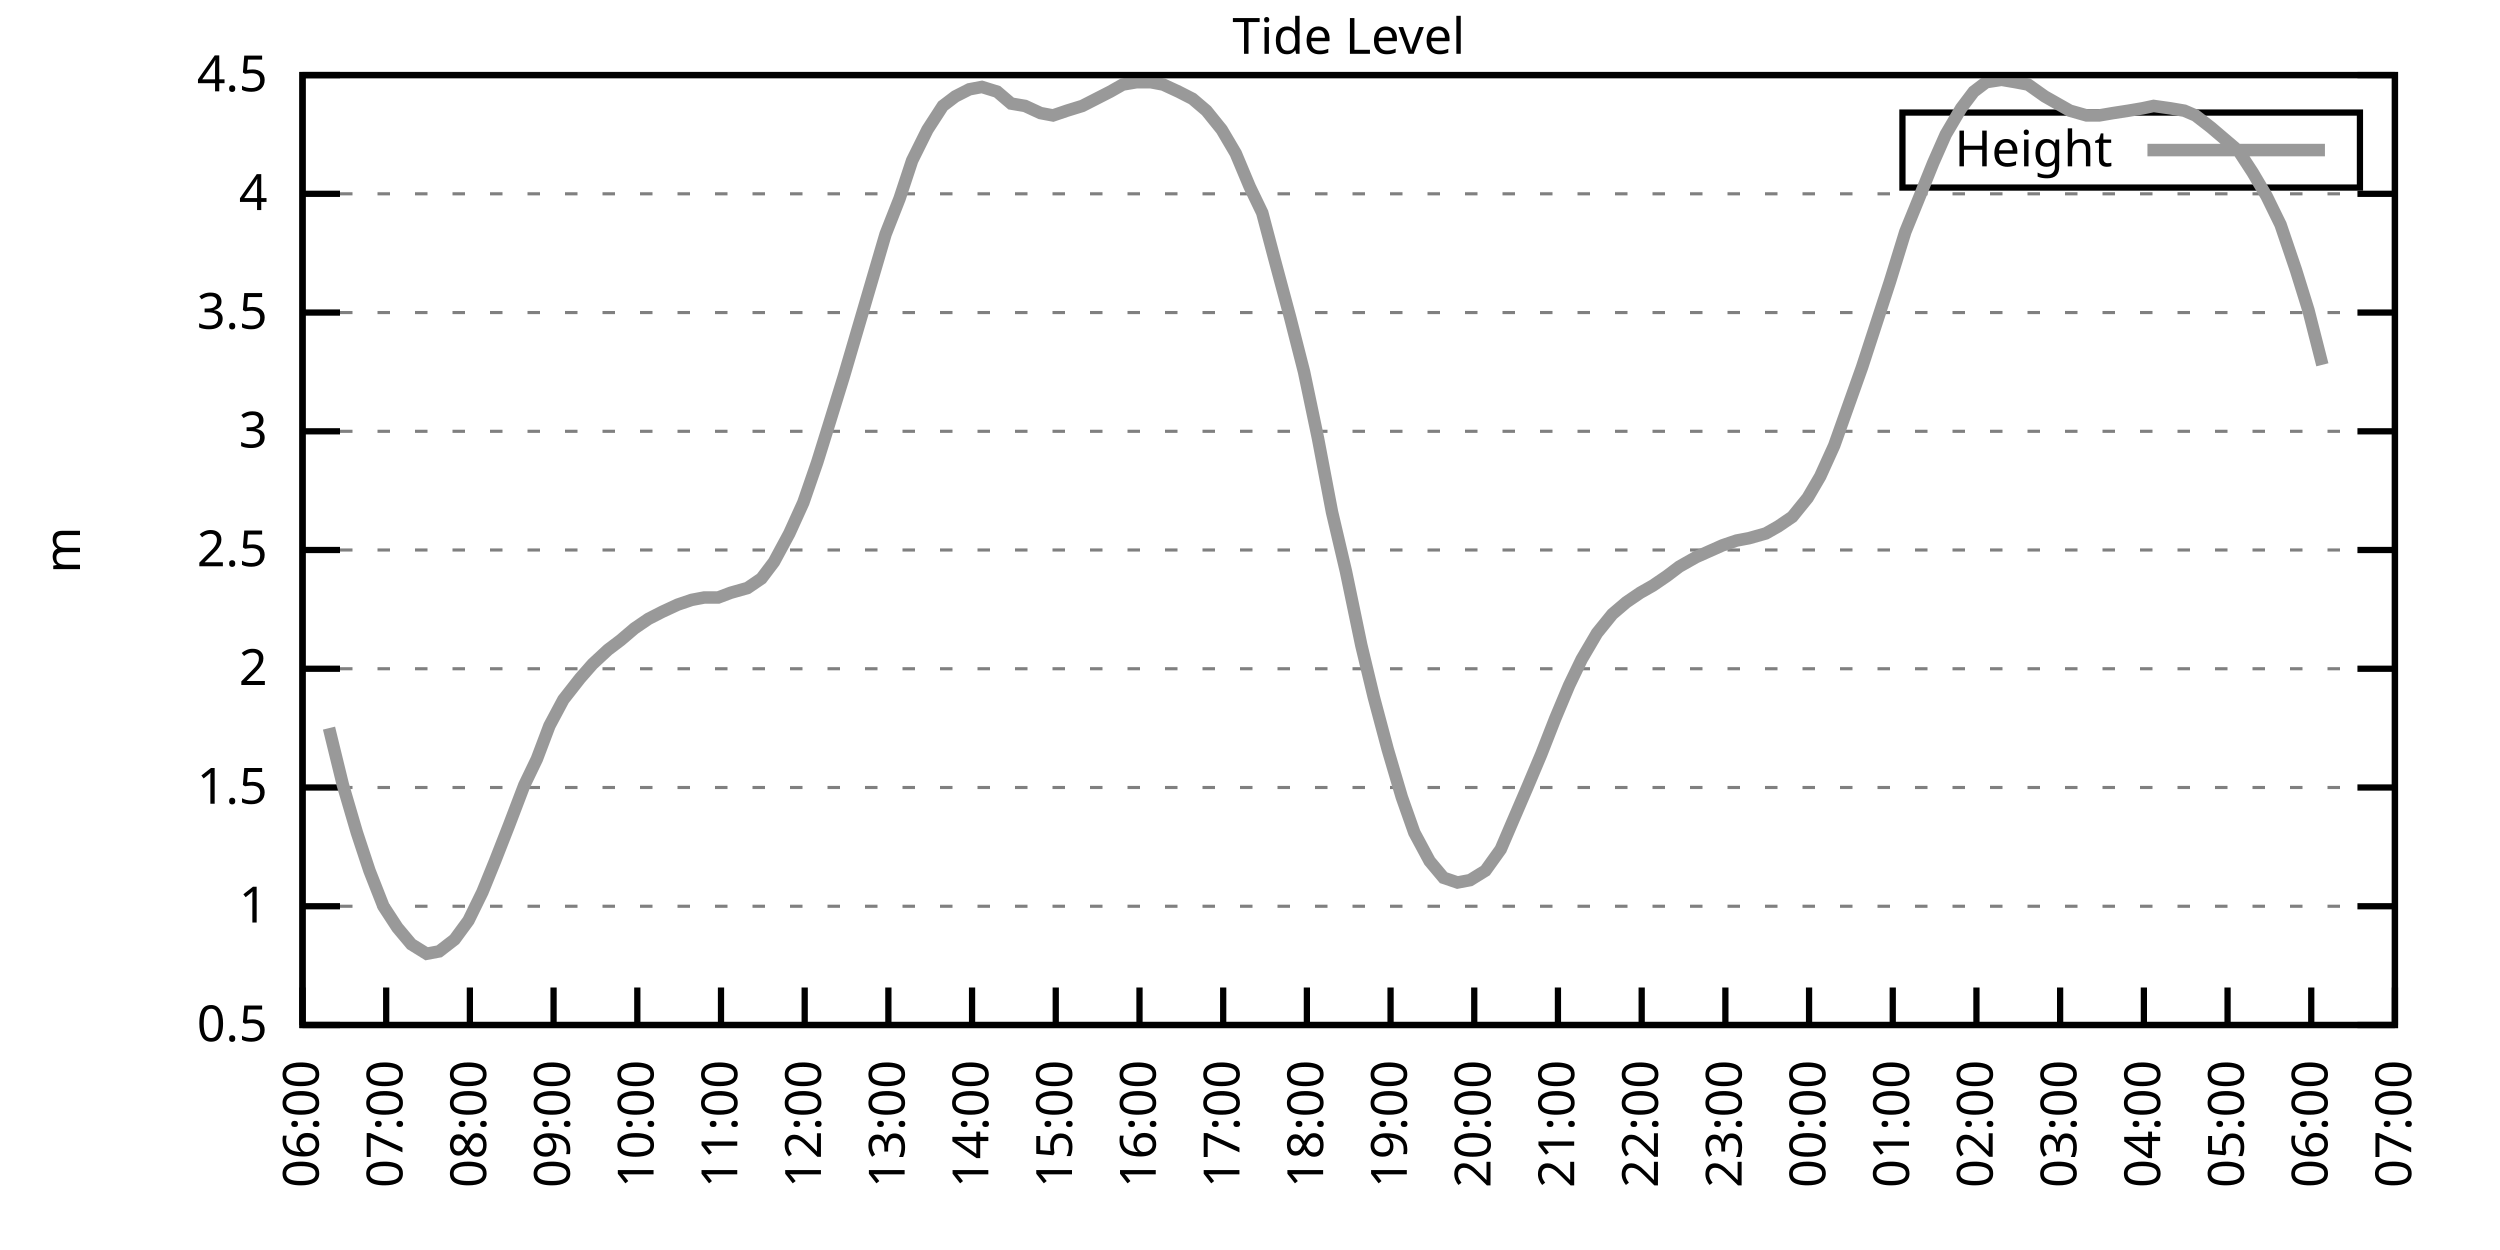
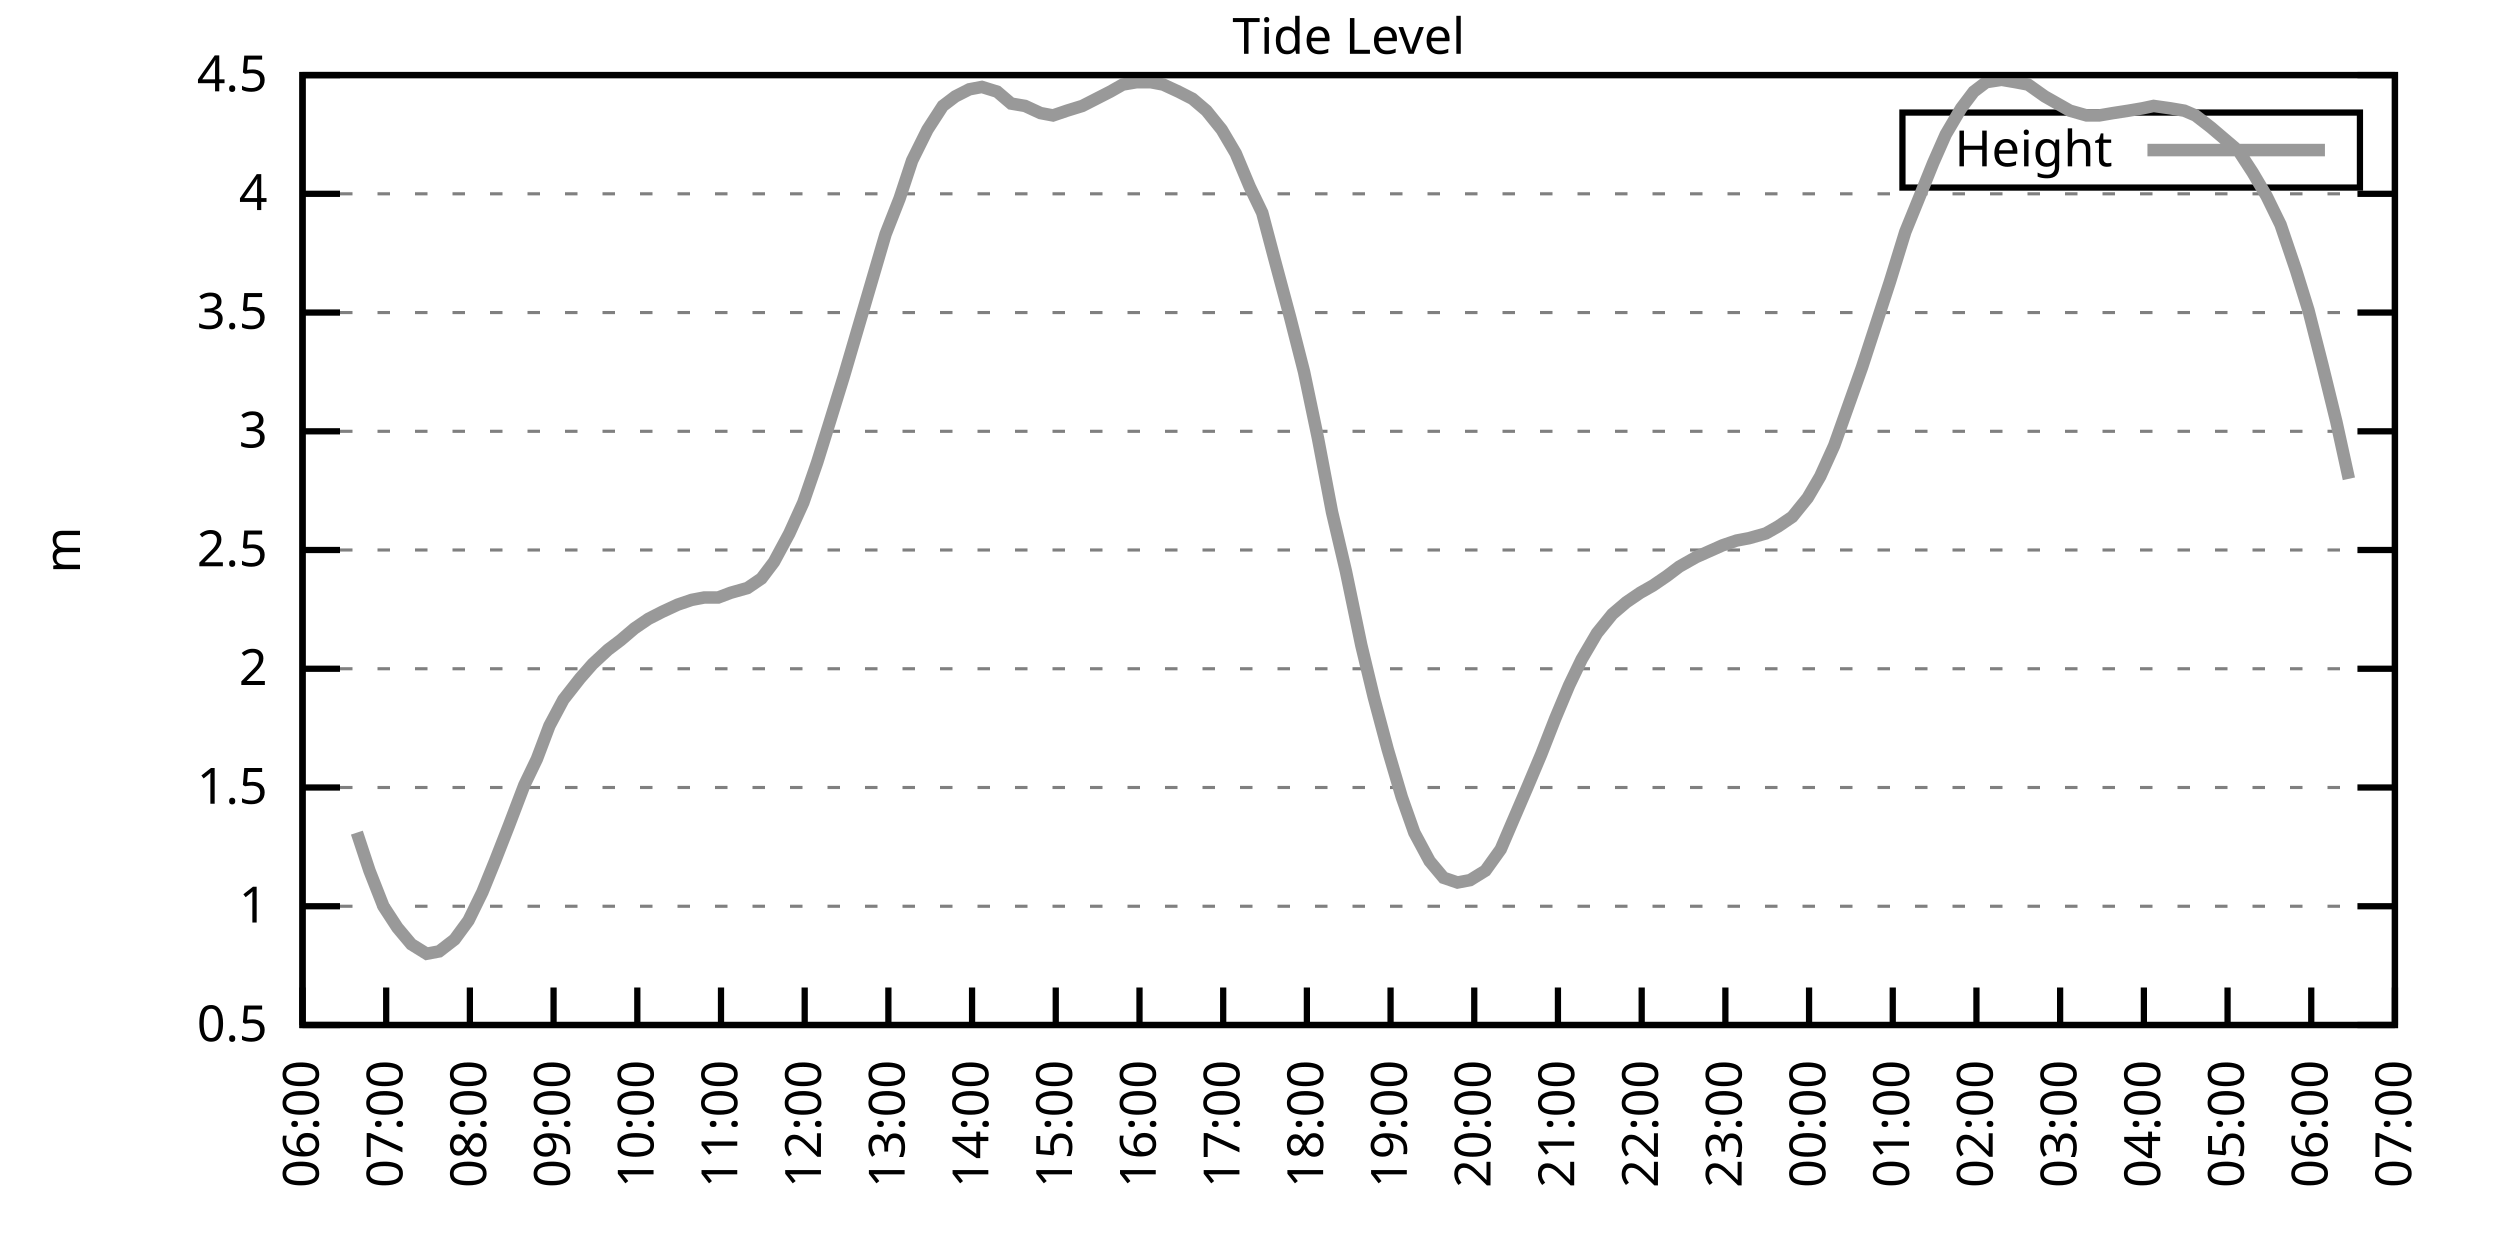
<svg xmlns="http://www.w3.org/2000/svg" xmlns:xlink="http://www.w3.org/1999/xlink" width="400" height="200" viewBox="0 0 400 200">
  <g id="gnuplot_canvas">
    <rect x="0" y="0" width="400" height="200" fill="none" />
    <defs>
      <circle id="gpDot" r="0.5" stroke-width="0.5" stroke="currentColor" />
      <path id="gpPt0" stroke-width="0.333" stroke="currentColor" d="M-1,0 h2 M0,-1 v2" />
      <path id="gpPt1" stroke-width="0.333" stroke="currentColor" d="M-1,-1 L1,1 M1,-1 L-1,1" />
      <path id="gpPt2" stroke-width="0.333" stroke="currentColor" d="M-1,0 L1,0 M0,-1 L0,1 M-1,-1 L1,1 M-1,1 L1,-1" />
      <rect id="gpPt3" stroke-width="0.333" stroke="currentColor" x="-1" y="-1" width="2" height="2" />
      <rect id="gpPt4" stroke-width="0.333" stroke="currentColor" fill="currentColor" x="-1" y="-1" width="2" height="2" />
      <circle id="gpPt5" stroke-width="0.333" stroke="currentColor" cx="0" cy="0" r="1" />
      <use xlink:href="#gpPt5" id="gpPt6" fill="currentColor" stroke="none" />
      <path id="gpPt7" stroke-width="0.333" stroke="currentColor" d="M0,-1.33 L-1.33,0.67 L1.33,0.67 z" />
      <use xlink:href="#gpPt7" id="gpPt8" fill="currentColor" stroke="none" />
      <use xlink:href="#gpPt7" id="gpPt9" stroke="currentColor" transform="rotate(180)" />
      <use xlink:href="#gpPt9" id="gpPt10" fill="currentColor" stroke="none" />
      <use xlink:href="#gpPt3" id="gpPt11" stroke="currentColor" transform="rotate(45)" />
      <use xlink:href="#gpPt11" id="gpPt12" fill="currentColor" stroke="none" />
      <path id="gpPt13" stroke-width="0.333" stroke="currentColor" d="M0,1.330 L1.265,0.411 L0.782,-1.067 L-0.782,-1.076 L-1.265,0.411 z" />
      <use xlink:href="#gpPt13" id="gpPt14" fill="currentColor" stroke="none" />
      <filter id="textbox" filterUnits="objectBoundingBox" x="0" y="0" height="1" width="1">
        <feFlood flood-color="white" flood-opacity="1" result="bgnd" />
        <feComposite in="SourceGraphic" in2="bgnd" operator="atop" />
      </filter>
      <filter id="greybox" filterUnits="objectBoundingBox" x="0" y="0" height="1" width="1">
        <feFlood flood-color="lightgrey" flood-opacity="1" result="grey" />
        <feComposite in="SourceGraphic" in2="grey" operator="atop" />
      </filter>
    </defs>
    <g fill="none" color="white" stroke="currentColor" stroke-width="1.00" stroke-linecap="butt" stroke-linejoin="miter">
</g>
    <g fill="none" color="black" stroke="currentColor" stroke-width="1.00" stroke-linecap="butt" stroke-linejoin="miter">
      <g stroke="none" shape-rendering="crispEdges">
        <polygon fill="rgb(255, 255, 255)" points="48.40,164.00 383.18,164.00 383.18,12.02 48.40,12.02 " />
      </g>
    </g>
    <g fill="none" color="black" stroke="currentColor" stroke-width="1.00" stroke-linecap="butt" stroke-linejoin="miter">
</g>
    <g fill="none" color="black" stroke="black" stroke-width="0.50" stroke-linecap="butt" stroke-linejoin="miter">
</g>
    <g fill="none" color="gray" stroke="currentColor" stroke-width="0.50" stroke-linecap="butt" stroke-linejoin="miter">
      <path stroke="gray" stroke-dasharray="2,4" class="gridline" d="M48.40,164.00 L383.19,164.00  " />
    </g>
    <g fill="none" color="gray" stroke="gray" stroke-width="1.00" stroke-linecap="butt" stroke-linejoin="miter">
</g>
    <g fill="none" color="black" stroke="currentColor" stroke-width="1.00" stroke-linecap="butt" stroke-linejoin="miter">
      <path stroke="black" d="M48.40,164.00 L54.40,164.00 M383.19,164.00 L377.19,164.00  " />
      <g transform="translate(42.80,166.60)" stroke="none" fill="black" font-family="Sans" font-size="8.00" text-anchor="end">
        <text>
          <tspan font-family="Sans"> 0.5</tspan>
        </text>
      </g>
    </g>
    <g fill="none" color="black" stroke="currentColor" stroke-width="1.00" stroke-linecap="butt" stroke-linejoin="miter">
</g>
    <g fill="none" color="black" stroke="black" stroke-width="0.50" stroke-linecap="butt" stroke-linejoin="miter">
</g>
    <g fill="none" color="gray" stroke="currentColor" stroke-width="0.50" stroke-linecap="butt" stroke-linejoin="miter">
      <path stroke="gray" stroke-dasharray="2,4" class="gridline" d="M48.40,145.00 L383.19,145.00  " />
    </g>
    <g fill="none" color="gray" stroke="gray" stroke-width="1.00" stroke-linecap="butt" stroke-linejoin="miter">
</g>
    <g fill="none" color="black" stroke="currentColor" stroke-width="1.00" stroke-linecap="butt" stroke-linejoin="miter">
      <path stroke="black" d="M48.40,145.00 L54.40,145.00 M383.19,145.00 L377.19,145.00  " />
      <g transform="translate(42.80,147.60)" stroke="none" fill="black" font-family="Sans" font-size="8.00" text-anchor="end">
        <text>
          <tspan font-family="Sans"> 1</tspan>
        </text>
      </g>
    </g>
    <g fill="none" color="black" stroke="currentColor" stroke-width="1.00" stroke-linecap="butt" stroke-linejoin="miter">
</g>
    <g fill="none" color="black" stroke="black" stroke-width="0.50" stroke-linecap="butt" stroke-linejoin="miter">
</g>
    <g fill="none" color="gray" stroke="currentColor" stroke-width="0.50" stroke-linecap="butt" stroke-linejoin="miter">
      <path stroke="gray" stroke-dasharray="2,4" class="gridline" d="M48.40,126.00 L383.19,126.00  " />
    </g>
    <g fill="none" color="gray" stroke="gray" stroke-width="1.00" stroke-linecap="butt" stroke-linejoin="miter">
</g>
    <g fill="none" color="black" stroke="currentColor" stroke-width="1.00" stroke-linecap="butt" stroke-linejoin="miter">
      <path stroke="black" d="M48.40,126.00 L54.40,126.00 M383.19,126.00 L377.19,126.00  " />
      <g transform="translate(42.80,128.60)" stroke="none" fill="black" font-family="Sans" font-size="8.00" text-anchor="end">
        <text>
          <tspan font-family="Sans"> 1.5</tspan>
        </text>
      </g>
    </g>
    <g fill="none" color="black" stroke="currentColor" stroke-width="1.00" stroke-linecap="butt" stroke-linejoin="miter">
</g>
    <g fill="none" color="black" stroke="black" stroke-width="0.50" stroke-linecap="butt" stroke-linejoin="miter">
</g>
    <g fill="none" color="gray" stroke="currentColor" stroke-width="0.50" stroke-linecap="butt" stroke-linejoin="miter">
      <path stroke="gray" stroke-dasharray="2,4" class="gridline" d="M48.40,107.00 L383.19,107.00  " />
    </g>
    <g fill="none" color="gray" stroke="gray" stroke-width="1.00" stroke-linecap="butt" stroke-linejoin="miter">
</g>
    <g fill="none" color="black" stroke="currentColor" stroke-width="1.00" stroke-linecap="butt" stroke-linejoin="miter">
      <path stroke="black" d="M48.40,107.00 L54.40,107.00 M383.19,107.00 L377.19,107.00  " />
      <g transform="translate(42.80,109.60)" stroke="none" fill="black" font-family="Sans" font-size="8.00" text-anchor="end">
        <text>
          <tspan font-family="Sans"> 2</tspan>
        </text>
      </g>
    </g>
    <g fill="none" color="black" stroke="currentColor" stroke-width="1.00" stroke-linecap="butt" stroke-linejoin="miter">
</g>
    <g fill="none" color="black" stroke="black" stroke-width="0.50" stroke-linecap="butt" stroke-linejoin="miter">
</g>
    <g fill="none" color="gray" stroke="currentColor" stroke-width="0.50" stroke-linecap="butt" stroke-linejoin="miter">
      <path stroke="gray" stroke-dasharray="2,4" class="gridline" d="M48.40,88.00 L383.19,88.00  " />
    </g>
    <g fill="none" color="gray" stroke="gray" stroke-width="1.00" stroke-linecap="butt" stroke-linejoin="miter">
</g>
    <g fill="none" color="black" stroke="currentColor" stroke-width="1.00" stroke-linecap="butt" stroke-linejoin="miter">
      <path stroke="black" d="M48.40,88.00 L54.40,88.00 M383.19,88.00 L377.19,88.00  " />
      <g transform="translate(42.80,90.60)" stroke="none" fill="black" font-family="Sans" font-size="8.00" text-anchor="end">
        <text>
          <tspan font-family="Sans"> 2.5</tspan>
        </text>
      </g>
    </g>
    <g fill="none" color="black" stroke="currentColor" stroke-width="1.00" stroke-linecap="butt" stroke-linejoin="miter">
</g>
    <g fill="none" color="black" stroke="black" stroke-width="0.50" stroke-linecap="butt" stroke-linejoin="miter">
</g>
    <g fill="none" color="gray" stroke="currentColor" stroke-width="0.50" stroke-linecap="butt" stroke-linejoin="miter">
      <path stroke="gray" stroke-dasharray="2,4" class="gridline" d="M48.40,69.01 L383.19,69.01  " />
    </g>
    <g fill="none" color="gray" stroke="gray" stroke-width="1.00" stroke-linecap="butt" stroke-linejoin="miter">
</g>
    <g fill="none" color="black" stroke="currentColor" stroke-width="1.00" stroke-linecap="butt" stroke-linejoin="miter">
      <path stroke="black" d="M48.40,69.01 L54.40,69.01 M383.19,69.01 L377.19,69.01  " />
      <g transform="translate(42.80,71.61)" stroke="none" fill="black" font-family="Sans" font-size="8.00" text-anchor="end">
        <text>
          <tspan font-family="Sans"> 3</tspan>
        </text>
      </g>
    </g>
    <g fill="none" color="black" stroke="currentColor" stroke-width="1.00" stroke-linecap="butt" stroke-linejoin="miter">
</g>
    <g fill="none" color="black" stroke="black" stroke-width="0.50" stroke-linecap="butt" stroke-linejoin="miter">
</g>
    <g fill="none" color="gray" stroke="currentColor" stroke-width="0.50" stroke-linecap="butt" stroke-linejoin="miter">
      <path stroke="gray" stroke-dasharray="2,4" class="gridline" d="M48.40,50.01 L383.19,50.01  " />
    </g>
    <g fill="none" color="gray" stroke="gray" stroke-width="1.00" stroke-linecap="butt" stroke-linejoin="miter">
</g>
    <g fill="none" color="black" stroke="currentColor" stroke-width="1.00" stroke-linecap="butt" stroke-linejoin="miter">
      <path stroke="black" d="M48.40,50.01 L54.40,50.01 M383.19,50.01 L377.19,50.01  " />
      <g transform="translate(42.80,52.61)" stroke="none" fill="black" font-family="Sans" font-size="8.00" text-anchor="end">
        <text>
          <tspan font-family="Sans"> 3.5</tspan>
        </text>
      </g>
    </g>
    <g fill="none" color="black" stroke="currentColor" stroke-width="1.00" stroke-linecap="butt" stroke-linejoin="miter">
</g>
    <g fill="none" color="black" stroke="black" stroke-width="0.50" stroke-linecap="butt" stroke-linejoin="miter">
</g>
    <g fill="none" color="gray" stroke="currentColor" stroke-width="0.50" stroke-linecap="butt" stroke-linejoin="miter">
      <path stroke="gray" stroke-dasharray="2,4" class="gridline" d="M48.40,31.01 L383.19,31.01  " />
    </g>
    <g fill="none" color="gray" stroke="gray" stroke-width="1.00" stroke-linecap="butt" stroke-linejoin="miter">
</g>
    <g fill="none" color="black" stroke="currentColor" stroke-width="1.00" stroke-linecap="butt" stroke-linejoin="miter">
      <path stroke="black" d="M48.40,31.01 L54.40,31.01 M383.19,31.01 L377.19,31.01  " />
      <g transform="translate(42.80,33.61)" stroke="none" fill="black" font-family="Sans" font-size="8.00" text-anchor="end">
        <text>
          <tspan font-family="Sans"> 4</tspan>
        </text>
      </g>
    </g>
    <g fill="none" color="black" stroke="currentColor" stroke-width="1.00" stroke-linecap="butt" stroke-linejoin="miter">
</g>
    <g fill="none" color="black" stroke="black" stroke-width="0.50" stroke-linecap="butt" stroke-linejoin="miter">
</g>
    <g fill="none" color="gray" stroke="currentColor" stroke-width="0.50" stroke-linecap="butt" stroke-linejoin="miter">
      <path stroke="gray" stroke-dasharray="2,4" class="gridline" d="M48.40,12.01 L383.19,12.01  " />
    </g>
    <g fill="none" color="gray" stroke="gray" stroke-width="1.00" stroke-linecap="butt" stroke-linejoin="miter">
</g>
    <g fill="none" color="black" stroke="currentColor" stroke-width="1.00" stroke-linecap="butt" stroke-linejoin="miter">
      <path stroke="black" d="M48.40,12.01 L54.40,12.01 M383.19,12.01 L377.19,12.01  " />
      <g transform="translate(42.80,14.61)" stroke="none" fill="black" font-family="Sans" font-size="8.00" text-anchor="end">
        <text>
          <tspan font-family="Sans"> 4.5</tspan>
        </text>
      </g>
    </g>
    <g fill="none" color="black" stroke="currentColor" stroke-width="1.00" stroke-linecap="butt" stroke-linejoin="miter">
      <path stroke="black" d="M48.40,164.00 L48.40,158.00  " />
      <g transform="translate(51.00,169.60) rotate(270.00)" stroke="none" fill="black" font-family="Sans" font-size="8.00" text-anchor="end">
        <text>
          <tspan font-family="Sans">06:00</tspan>
        </text>
      </g>
    </g>
    <g fill="none" color="black" stroke="currentColor" stroke-width="1.00" stroke-linecap="butt" stroke-linejoin="miter">
      <path stroke="black" d="M61.79,164.00 L61.79,158.00  " />
      <g transform="translate(64.39,169.60) rotate(270.00)" stroke="none" fill="black" font-family="Sans" font-size="8.00" text-anchor="end">
        <text>
          <tspan font-family="Sans">07:00</tspan>
        </text>
      </g>
    </g>
    <g fill="none" color="black" stroke="currentColor" stroke-width="1.00" stroke-linecap="butt" stroke-linejoin="miter">
      <path stroke="black" d="M75.18,164.00 L75.18,158.00  " />
      <g transform="translate(77.78,169.60) rotate(270.00)" stroke="none" fill="black" font-family="Sans" font-size="8.00" text-anchor="end">
        <text>
          <tspan font-family="Sans">08:00</tspan>
        </text>
      </g>
    </g>
    <g fill="none" color="black" stroke="currentColor" stroke-width="1.00" stroke-linecap="butt" stroke-linejoin="miter">
      <path stroke="black" d="M88.57,164.00 L88.57,158.00  " />
      <g transform="translate(91.17,169.60) rotate(270.00)" stroke="none" fill="black" font-family="Sans" font-size="8.00" text-anchor="end">
        <text>
          <tspan font-family="Sans">09:00</tspan>
        </text>
      </g>
    </g>
    <g fill="none" color="black" stroke="currentColor" stroke-width="1.00" stroke-linecap="butt" stroke-linejoin="miter">
      <path stroke="black" d="M101.97,164.00 L101.97,158.00  " />
      <g transform="translate(104.57,169.60) rotate(270.00)" stroke="none" fill="black" font-family="Sans" font-size="8.00" text-anchor="end">
        <text>
          <tspan font-family="Sans">10:00</tspan>
        </text>
      </g>
    </g>
    <g fill="none" color="black" stroke="currentColor" stroke-width="1.00" stroke-linecap="butt" stroke-linejoin="miter">
      <path stroke="black" d="M115.36,164.00 L115.36,158.00  " />
      <g transform="translate(117.96,169.60) rotate(270.00)" stroke="none" fill="black" font-family="Sans" font-size="8.00" text-anchor="end">
        <text>
          <tspan font-family="Sans">11:00</tspan>
        </text>
      </g>
    </g>
    <g fill="none" color="black" stroke="currentColor" stroke-width="1.00" stroke-linecap="butt" stroke-linejoin="miter">
      <path stroke="black" d="M128.75,164.00 L128.75,158.00  " />
      <g transform="translate(131.35,169.60) rotate(270.00)" stroke="none" fill="black" font-family="Sans" font-size="8.00" text-anchor="end">
        <text>
          <tspan font-family="Sans">12:00</tspan>
        </text>
      </g>
    </g>
    <g fill="none" color="black" stroke="currentColor" stroke-width="1.00" stroke-linecap="butt" stroke-linejoin="miter">
      <path stroke="black" d="M142.14,164.00 L142.14,158.00  " />
      <g transform="translate(144.74,169.60) rotate(270.00)" stroke="none" fill="black" font-family="Sans" font-size="8.00" text-anchor="end">
        <text>
          <tspan font-family="Sans">13:00</tspan>
        </text>
      </g>
    </g>
    <g fill="none" color="black" stroke="currentColor" stroke-width="1.00" stroke-linecap="butt" stroke-linejoin="miter">
      <path stroke="black" d="M155.53,164.00 L155.53,158.00  " />
      <g transform="translate(158.13,169.60) rotate(270.00)" stroke="none" fill="black" font-family="Sans" font-size="8.00" text-anchor="end">
        <text>
          <tspan font-family="Sans">14:00</tspan>
        </text>
      </g>
    </g>
    <g fill="none" color="black" stroke="currentColor" stroke-width="1.00" stroke-linecap="butt" stroke-linejoin="miter">
      <path stroke="black" d="M168.92,164.00 L168.92,158.00  " />
      <g transform="translate(171.52,169.60) rotate(270.00)" stroke="none" fill="black" font-family="Sans" font-size="8.00" text-anchor="end">
        <text>
          <tspan font-family="Sans">15:00</tspan>
        </text>
      </g>
    </g>
    <g fill="none" color="black" stroke="currentColor" stroke-width="1.00" stroke-linecap="butt" stroke-linejoin="miter">
      <path stroke="black" d="M182.32,164.00 L182.32,158.00  " />
      <g transform="translate(184.92,169.60) rotate(270.00)" stroke="none" fill="black" font-family="Sans" font-size="8.00" text-anchor="end">
        <text>
          <tspan font-family="Sans">16:00</tspan>
        </text>
      </g>
    </g>
    <g fill="none" color="black" stroke="currentColor" stroke-width="1.00" stroke-linecap="butt" stroke-linejoin="miter">
      <path stroke="black" d="M195.71,164.00 L195.71,158.00  " />
      <g transform="translate(198.31,169.60) rotate(270.00)" stroke="none" fill="black" font-family="Sans" font-size="8.00" text-anchor="end">
        <text>
          <tspan font-family="Sans">17:00</tspan>
        </text>
      </g>
    </g>
    <g fill="none" color="black" stroke="currentColor" stroke-width="1.00" stroke-linecap="butt" stroke-linejoin="miter">
      <path stroke="black" d="M209.10,164.00 L209.10,158.00  " />
      <g transform="translate(211.70,169.60) rotate(270.00)" stroke="none" fill="black" font-family="Sans" font-size="8.00" text-anchor="end">
        <text>
          <tspan font-family="Sans">18:00</tspan>
        </text>
      </g>
    </g>
    <g fill="none" color="black" stroke="currentColor" stroke-width="1.00" stroke-linecap="butt" stroke-linejoin="miter">
      <path stroke="black" d="M222.49,164.00 L222.49,158.00  " />
      <g transform="translate(225.09,169.60) rotate(270.00)" stroke="none" fill="black" font-family="Sans" font-size="8.00" text-anchor="end">
        <text>
          <tspan font-family="Sans">19:00</tspan>
        </text>
      </g>
    </g>
    <g fill="none" color="black" stroke="currentColor" stroke-width="1.00" stroke-linecap="butt" stroke-linejoin="miter">
      <path stroke="black" d="M235.88,164.00 L235.88,158.00  " />
      <g transform="translate(238.48,169.60) rotate(270.00)" stroke="none" fill="black" font-family="Sans" font-size="8.00" text-anchor="end">
        <text>
          <tspan font-family="Sans">20:00</tspan>
        </text>
      </g>
    </g>
    <g fill="none" color="black" stroke="currentColor" stroke-width="1.00" stroke-linecap="butt" stroke-linejoin="miter">
      <path stroke="black" d="M249.27,164.00 L249.27,158.00  " />
      <g transform="translate(251.87,169.60) rotate(270.00)" stroke="none" fill="black" font-family="Sans" font-size="8.00" text-anchor="end">
        <text>
          <tspan font-family="Sans">21:00</tspan>
        </text>
      </g>
    </g>
    <g fill="none" color="black" stroke="currentColor" stroke-width="1.00" stroke-linecap="butt" stroke-linejoin="miter">
      <path stroke="black" d="M262.67,164.00 L262.67,158.00  " />
      <g transform="translate(265.27,169.60) rotate(270.00)" stroke="none" fill="black" font-family="Sans" font-size="8.00" text-anchor="end">
        <text>
          <tspan font-family="Sans">22:00</tspan>
        </text>
      </g>
    </g>
    <g fill="none" color="black" stroke="currentColor" stroke-width="1.00" stroke-linecap="butt" stroke-linejoin="miter">
      <path stroke="black" d="M276.06,164.00 L276.06,158.00  " />
      <g transform="translate(278.66,169.60) rotate(270.00)" stroke="none" fill="black" font-family="Sans" font-size="8.00" text-anchor="end">
        <text>
          <tspan font-family="Sans">23:00</tspan>
        </text>
      </g>
    </g>
    <g fill="none" color="black" stroke="currentColor" stroke-width="1.00" stroke-linecap="butt" stroke-linejoin="miter">
      <path stroke="black" d="M289.45,164.00 L289.45,158.00  " />
      <g transform="translate(292.05,169.60) rotate(270.00)" stroke="none" fill="black" font-family="Sans" font-size="8.00" text-anchor="end">
        <text>
          <tspan font-family="Sans">00:00</tspan>
        </text>
      </g>
    </g>
    <g fill="none" color="black" stroke="currentColor" stroke-width="1.00" stroke-linecap="butt" stroke-linejoin="miter">
      <path stroke="black" d="M302.84,164.00 L302.84,158.00  " />
      <g transform="translate(305.44,169.60) rotate(270.00)" stroke="none" fill="black" font-family="Sans" font-size="8.00" text-anchor="end">
        <text>
          <tspan font-family="Sans">01:00</tspan>
        </text>
      </g>
    </g>
    <g fill="none" color="black" stroke="currentColor" stroke-width="1.00" stroke-linecap="butt" stroke-linejoin="miter">
      <path stroke="black" d="M316.23,164.00 L316.23,158.00  " />
      <g transform="translate(318.83,169.60) rotate(270.00)" stroke="none" fill="black" font-family="Sans" font-size="8.00" text-anchor="end">
        <text>
          <tspan font-family="Sans">02:00</tspan>
        </text>
      </g>
    </g>
    <g fill="none" color="black" stroke="currentColor" stroke-width="1.00" stroke-linecap="butt" stroke-linejoin="miter">
      <path stroke="black" d="M329.62,164.00 L329.62,158.00  " />
      <g transform="translate(332.22,169.60) rotate(270.00)" stroke="none" fill="black" font-family="Sans" font-size="8.00" text-anchor="end">
        <text>
          <tspan font-family="Sans">03:00</tspan>
        </text>
      </g>
    </g>
    <g fill="none" color="black" stroke="currentColor" stroke-width="1.00" stroke-linecap="butt" stroke-linejoin="miter">
      <path stroke="black" d="M343.02,164.00 L343.02,158.00  " />
      <g transform="translate(345.62,169.60) rotate(270.00)" stroke="none" fill="black" font-family="Sans" font-size="8.00" text-anchor="end">
        <text>
          <tspan font-family="Sans">04:00</tspan>
        </text>
      </g>
    </g>
    <g fill="none" color="black" stroke="currentColor" stroke-width="1.00" stroke-linecap="butt" stroke-linejoin="miter">
      <path stroke="black" d="M356.41,164.00 L356.41,158.00  " />
      <g transform="translate(359.01,169.60) rotate(270.00)" stroke="none" fill="black" font-family="Sans" font-size="8.00" text-anchor="end">
        <text>
          <tspan font-family="Sans">05:00</tspan>
        </text>
      </g>
    </g>
    <g fill="none" color="black" stroke="currentColor" stroke-width="1.00" stroke-linecap="butt" stroke-linejoin="miter">
      <path stroke="black" d="M369.80,164.00 L369.80,158.00  " />
      <g transform="translate(372.40,169.60) rotate(270.00)" stroke="none" fill="black" font-family="Sans" font-size="8.00" text-anchor="end">
        <text>
          <tspan font-family="Sans">06:00</tspan>
        </text>
      </g>
    </g>
    <g fill="none" color="black" stroke="currentColor" stroke-width="1.00" stroke-linecap="butt" stroke-linejoin="miter">
      <path stroke="black" d="M383.19,164.00 L383.19,158.00  " />
      <g transform="translate(385.79,169.60) rotate(270.00)" stroke="none" fill="black" font-family="Sans" font-size="8.00" text-anchor="end">
        <text>
          <tspan font-family="Sans">07:00</tspan>
        </text>
      </g>
    </g>
    <g fill="none" color="black" stroke="currentColor" stroke-width="1.00" stroke-linecap="butt" stroke-linejoin="miter">
</g>
    <g fill="none" color="black" stroke="currentColor" stroke-width="1.00" stroke-linecap="butt" stroke-linejoin="miter">
      <path stroke="black" d="M48.40,12.01 L48.40,164.00 L383.19,164.00 L383.19,12.01 L48.40,12.01 Z  " />
    </g>
    <g fill="none" color="black" stroke="currentColor" stroke-width="1.00" stroke-linecap="butt" stroke-linejoin="miter">
</g>
    <g fill="none" color="black" stroke="currentColor" stroke-width="1.00" stroke-linecap="butt" stroke-linejoin="miter">
      <path stroke="black" d="M304.39,30.01 L304.39,18.01 L377.59,18.01 L377.59,30.01 L304.39,30.01 Z  " />
    </g>
    <g id="Tide_level_plot_1">
      <g fill="none" color="white" stroke="black" stroke-width="2.00" stroke-linecap="butt" stroke-linejoin="miter">
</g>
      <g fill="none" color="black" stroke="currentColor" stroke-width="2.00" stroke-linecap="butt" stroke-linejoin="miter">
        <g transform="translate(337.99,26.61)" stroke="none" fill="black" font-family="Sans" font-size="8.00" text-anchor="end">
          <text>
            <tspan font-family="Sans">Height</tspan>
          </text>
        </g>
      </g>
      <g fill="none" color="black" stroke="currentColor" stroke-width="2.00" stroke-linecap="butt" stroke-linejoin="miter">
-         <path stroke="rgb(153, 153, 153)" d="M343.59,24.01 L371.99,24.01 M52.64,116.50 L54.87,125.62 L57.10,133.22 L59.11,139.30 L61.35,145.00 L63.58,148.42   L65.81,151.08 L68.26,152.60 L70.27,152.22 L72.73,150.32 L74.96,147.28 L77.19,142.72 L79.20,137.78 L81.43,132.08   L83.89,125.62 L85.90,121.44 L87.91,116.12 L90.14,111.94 L92.82,108.52 L94.82,106.24 L97.28,103.96 L99.29,102.44   L101.52,100.54 L103.75,99.02 L105.98,97.88 L108.44,96.74 L110.67,95.98 L112.68,95.60 L114.91,95.60 L116.92,94.84   L119.60,94.08 L121.83,92.56 L123.84,89.90 L126.29,85.35 L128.53,80.41 L130.76,73.95 L132.77,67.49 L135.00,60.27   L137.23,52.67 L139.46,45.07 L141.69,37.47 L143.93,31.77 L145.94,25.69 L148.39,20.75 L150.85,16.95 L152.85,15.43   L155.09,14.29 L157.10,13.91 L159.55,14.67 L161.78,16.57 L164.01,16.95 L166.47,18.09 L168.48,18.47 L170.71,17.71   L173.17,16.95 L175.40,15.81 L177.63,14.67 L179.64,13.53 L181.87,13.15 L184.10,13.15 L186.11,13.53 L188.57,14.67   L190.80,15.81 L193.03,17.71 L195.48,20.75 L197.72,24.55 L199.95,29.87 L201.96,34.05 L203.97,41.65 L206.42,50.77   L208.65,59.51 L210.88,70.15 L213.12,81.93 L215.35,91.42 L217.80,103.20 L219.81,111.56 L222.04,119.92 L224.28,127.52   L226.29,133.22 L228.74,137.78 L230.97,140.44 L233.20,141.20 L235.21,140.82 L237.67,139.30 L240.12,135.88 L241.91,131.70   L244.36,126.00 L246.60,120.68 L248.83,114.98 L251.06,109.66 L253.07,105.48 L255.52,101.30 L257.98,98.26 L260.21,96.36   L262.44,94.84 L264.45,93.70 L266.68,92.18 L268.69,90.66 L271.37,89.14 L275.61,87.25 L277.84,86.49 L279.85,86.11   L282.53,85.35 L284.54,84.21 L286.77,82.69 L289.23,79.65 L291.23,76.23 L293.47,71.29 L297.93,58.75 L300.16,51.91   L302.39,45.07 L304.85,37.09 L306.86,32.15 L309.31,26.07 L311.32,21.51 L313.78,17.33 L315.79,14.67 L317.79,13.15   L320.25,12.77 L322.48,13.15 L324.49,13.53 L327.17,15.43 L329.18,16.57 L331.19,17.71 L333.86,18.47 L335.87,18.47   L338.10,18.09 L340.56,17.71 L342.79,17.33 L344.58,16.95 L347.26,17.33 L349.49,17.71 L351.27,18.47 L353.73,20.37   L355.96,22.27 L358.19,24.17 L360.42,27.59 L362.66,31.39 L364.89,35.95 L367.34,43.17 L369.35,49.63 L371.58,58.37    " />
+         <path stroke="rgb(153, 153, 153)" d="M343.59,24.01 L371.99,24.01 M57.10,133.22 L59.11,139.30 L61.35,145.00 L63.58,148.42 L65.81,151.08 L68.26,152.60   L70.27,152.22 L72.73,150.32 L74.96,147.28 L77.19,142.72 L79.20,137.78 L81.43,132.08 L83.89,125.62 L85.90,121.44   L87.91,116.12 L90.14,111.94 L92.82,108.52 L94.82,106.24 L97.28,103.96 L99.29,102.44 L101.52,100.54 L103.75,99.02   L105.98,97.88 L108.44,96.74 L110.67,95.98 L112.68,95.60 L114.91,95.60 L116.92,94.84 L119.60,94.08 L121.83,92.56   L123.84,89.90 L126.29,85.35 L128.53,80.41 L130.76,73.95 L132.77,67.49 L135.00,60.27 L137.23,52.67 L139.46,45.07   L141.69,37.47 L143.93,31.77 L145.94,25.69 L148.39,20.75 L150.85,16.95 L152.85,15.43 L155.09,14.29 L157.10,13.91   L159.55,14.67 L161.78,16.57 L164.01,16.95 L166.47,18.09 L168.48,18.47 L170.71,17.71 L173.17,16.95 L175.40,15.81   L177.63,14.67 L179.64,13.53 L181.87,13.15 L184.10,13.15 L186.11,13.53 L188.57,14.67 L190.80,15.81 L193.03,17.71   L195.48,20.75 L197.72,24.55 L199.95,29.87 L201.96,34.05 L203.97,41.65 L206.42,50.77 L208.65,59.51 L210.88,70.15   L213.12,81.93 L215.35,91.42 L217.80,103.20 L219.81,111.56 L222.04,119.92 L224.28,127.52 L226.29,133.22 L228.74,137.78   L230.97,140.44 L233.20,141.20 L235.21,140.82 L237.67,139.30 L240.12,135.88 L241.91,131.70 L244.36,126.00 L246.60,120.68   L248.83,114.98 L251.06,109.66 L253.07,105.48 L255.52,101.30 L257.98,98.26 L260.21,96.36 L262.44,94.84 L264.45,93.70   L266.68,92.18 L268.69,90.66 L271.37,89.14 L275.61,87.25 L277.84,86.49 L279.85,86.11 L282.53,85.35 L284.54,84.21   L286.77,82.69 L289.23,79.65 L291.23,76.23 L293.47,71.29 L297.93,58.75 L300.16,51.91 L302.39,45.07 L304.85,37.09   L306.86,32.15 L309.31,26.07 L311.32,21.51 L313.78,17.33 L315.79,14.67 L317.79,13.15 L320.25,12.77 L322.48,13.15   L324.49,13.53 L327.17,15.43 L329.18,16.57 L331.19,17.71 L333.86,18.47 L335.87,18.47 L338.10,18.09 L340.56,17.71   L342.79,17.33 L344.58,16.95 L347.26,17.33 L349.49,17.71 L351.27,18.47 L353.73,20.37 L355.96,22.27 L358.19,24.17   L360.42,27.59 L362.66,31.39 L364.89,35.95 L367.34,43.17 L369.35,49.63 L371.58,58.37 L373.82,67.49 L375.82,76.61    " />
      </g>
    </g>
    <g fill="none" color="black" stroke="currentColor" stroke-width="2.00" stroke-linecap="butt" stroke-linejoin="miter">
</g>
    <g fill="none" color="black" stroke="black" stroke-width="1.00" stroke-linecap="butt" stroke-linejoin="miter">
</g>
    <g fill="none" color="black" stroke="currentColor" stroke-width="1.00" stroke-linecap="butt" stroke-linejoin="miter">
      <path stroke="black" d="M48.40,12.01 L48.40,164.00 L383.19,164.00 L383.19,12.01 L48.40,12.01 Z  " />
      <g transform="translate(12.80,88.01) rotate(270.00)" stroke="none" fill="black" font-family="Sans" font-size="8.00" text-anchor="middle">
        <text>
          <tspan font-family="Sans">m</tspan>
        </text>
      </g>
    </g>
    <g fill="none" color="black" stroke="currentColor" stroke-width="1.00" stroke-linecap="butt" stroke-linejoin="miter">
</g>
    <g fill="none" color="black" stroke="currentColor" stroke-width="1.00" stroke-linecap="butt" stroke-linejoin="miter">
      <g transform="translate(215.79,8.61)" stroke="none" fill="black" font-family="Sans" font-size="8.00" text-anchor="middle">
        <text>
          <tspan font-family="Sans">Tide Level</tspan>
        </text>
      </g>
    </g>
    <g fill="none" color="black" stroke="currentColor" stroke-width="1.00" stroke-linecap="butt" stroke-linejoin="miter">
</g>
  </g>
</svg>
